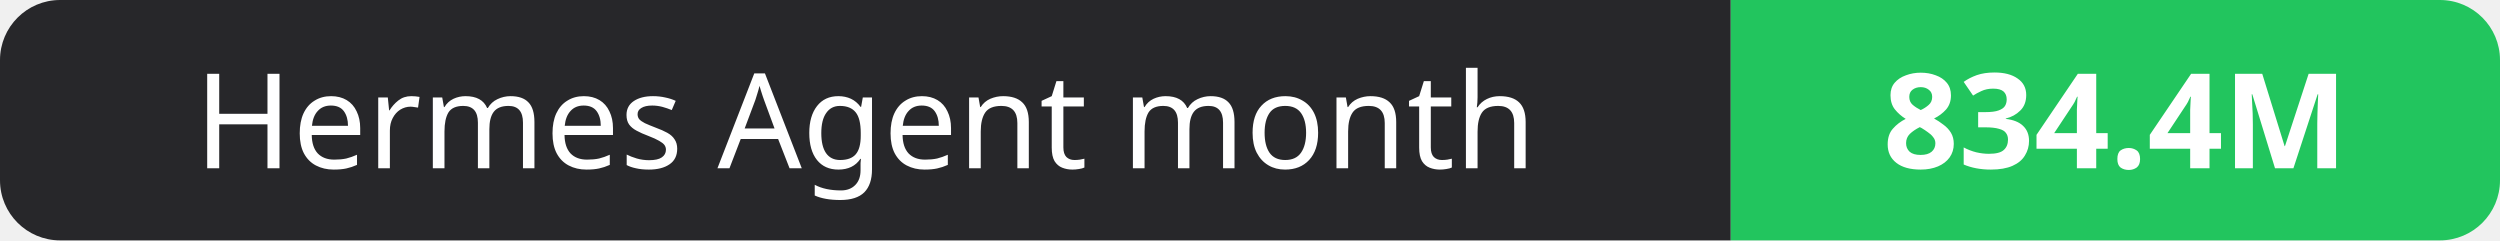
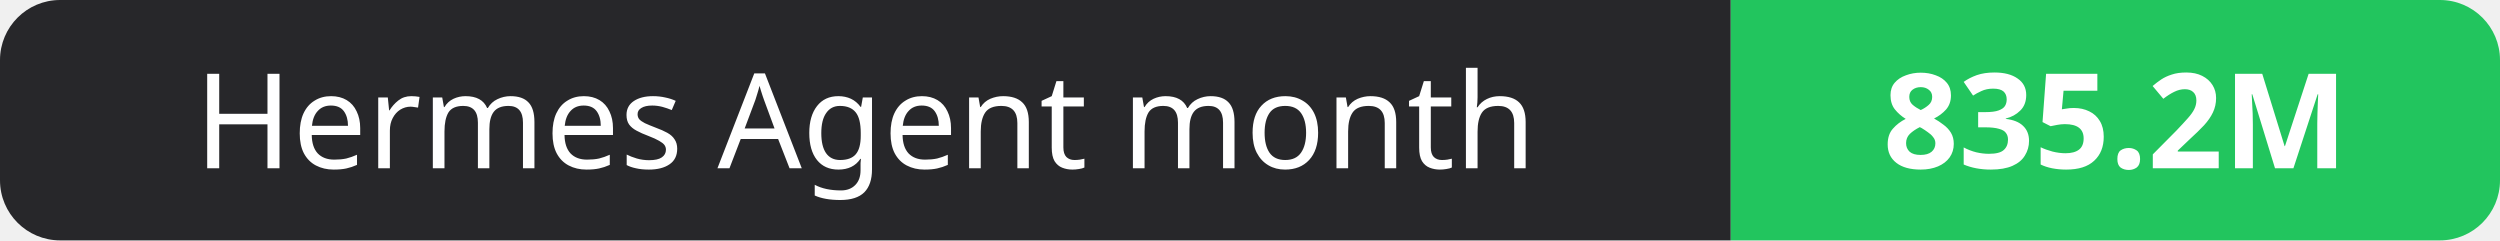
- <svg xmlns="http://www.w3.org/2000/svg" width="208" height="20" role="img" aria-label="Hermes Agent month: 834.4M">
+ <svg xmlns="http://www.w3.org/2000/svg" width="208" height="20" role="img" aria-label="Hermes Agent month: 835.2M">
  <clipPath id="r">
    <rect width="208" height="20" rx="5" fill="#fff" />
  </clipPath>
  <g clip-path="url(#r)">
    <rect width="144" height="20" fill="#27272a" />
    <rect x="144" width="64" height="20" fill="#22c55e" />
  </g>
  <g fill="#fff" text-anchor="middle" font-family="Verdana,Geneva,sans-serif" font-size="11">
    <text x="72.0" y="14">Hermes Agent month</text>
-     <text x="176.0" y="14" font-weight="700">834.4M</text>
+     <text x="176.0" y="14" font-weight="700">835.2M</text>
  </g>
</svg>
